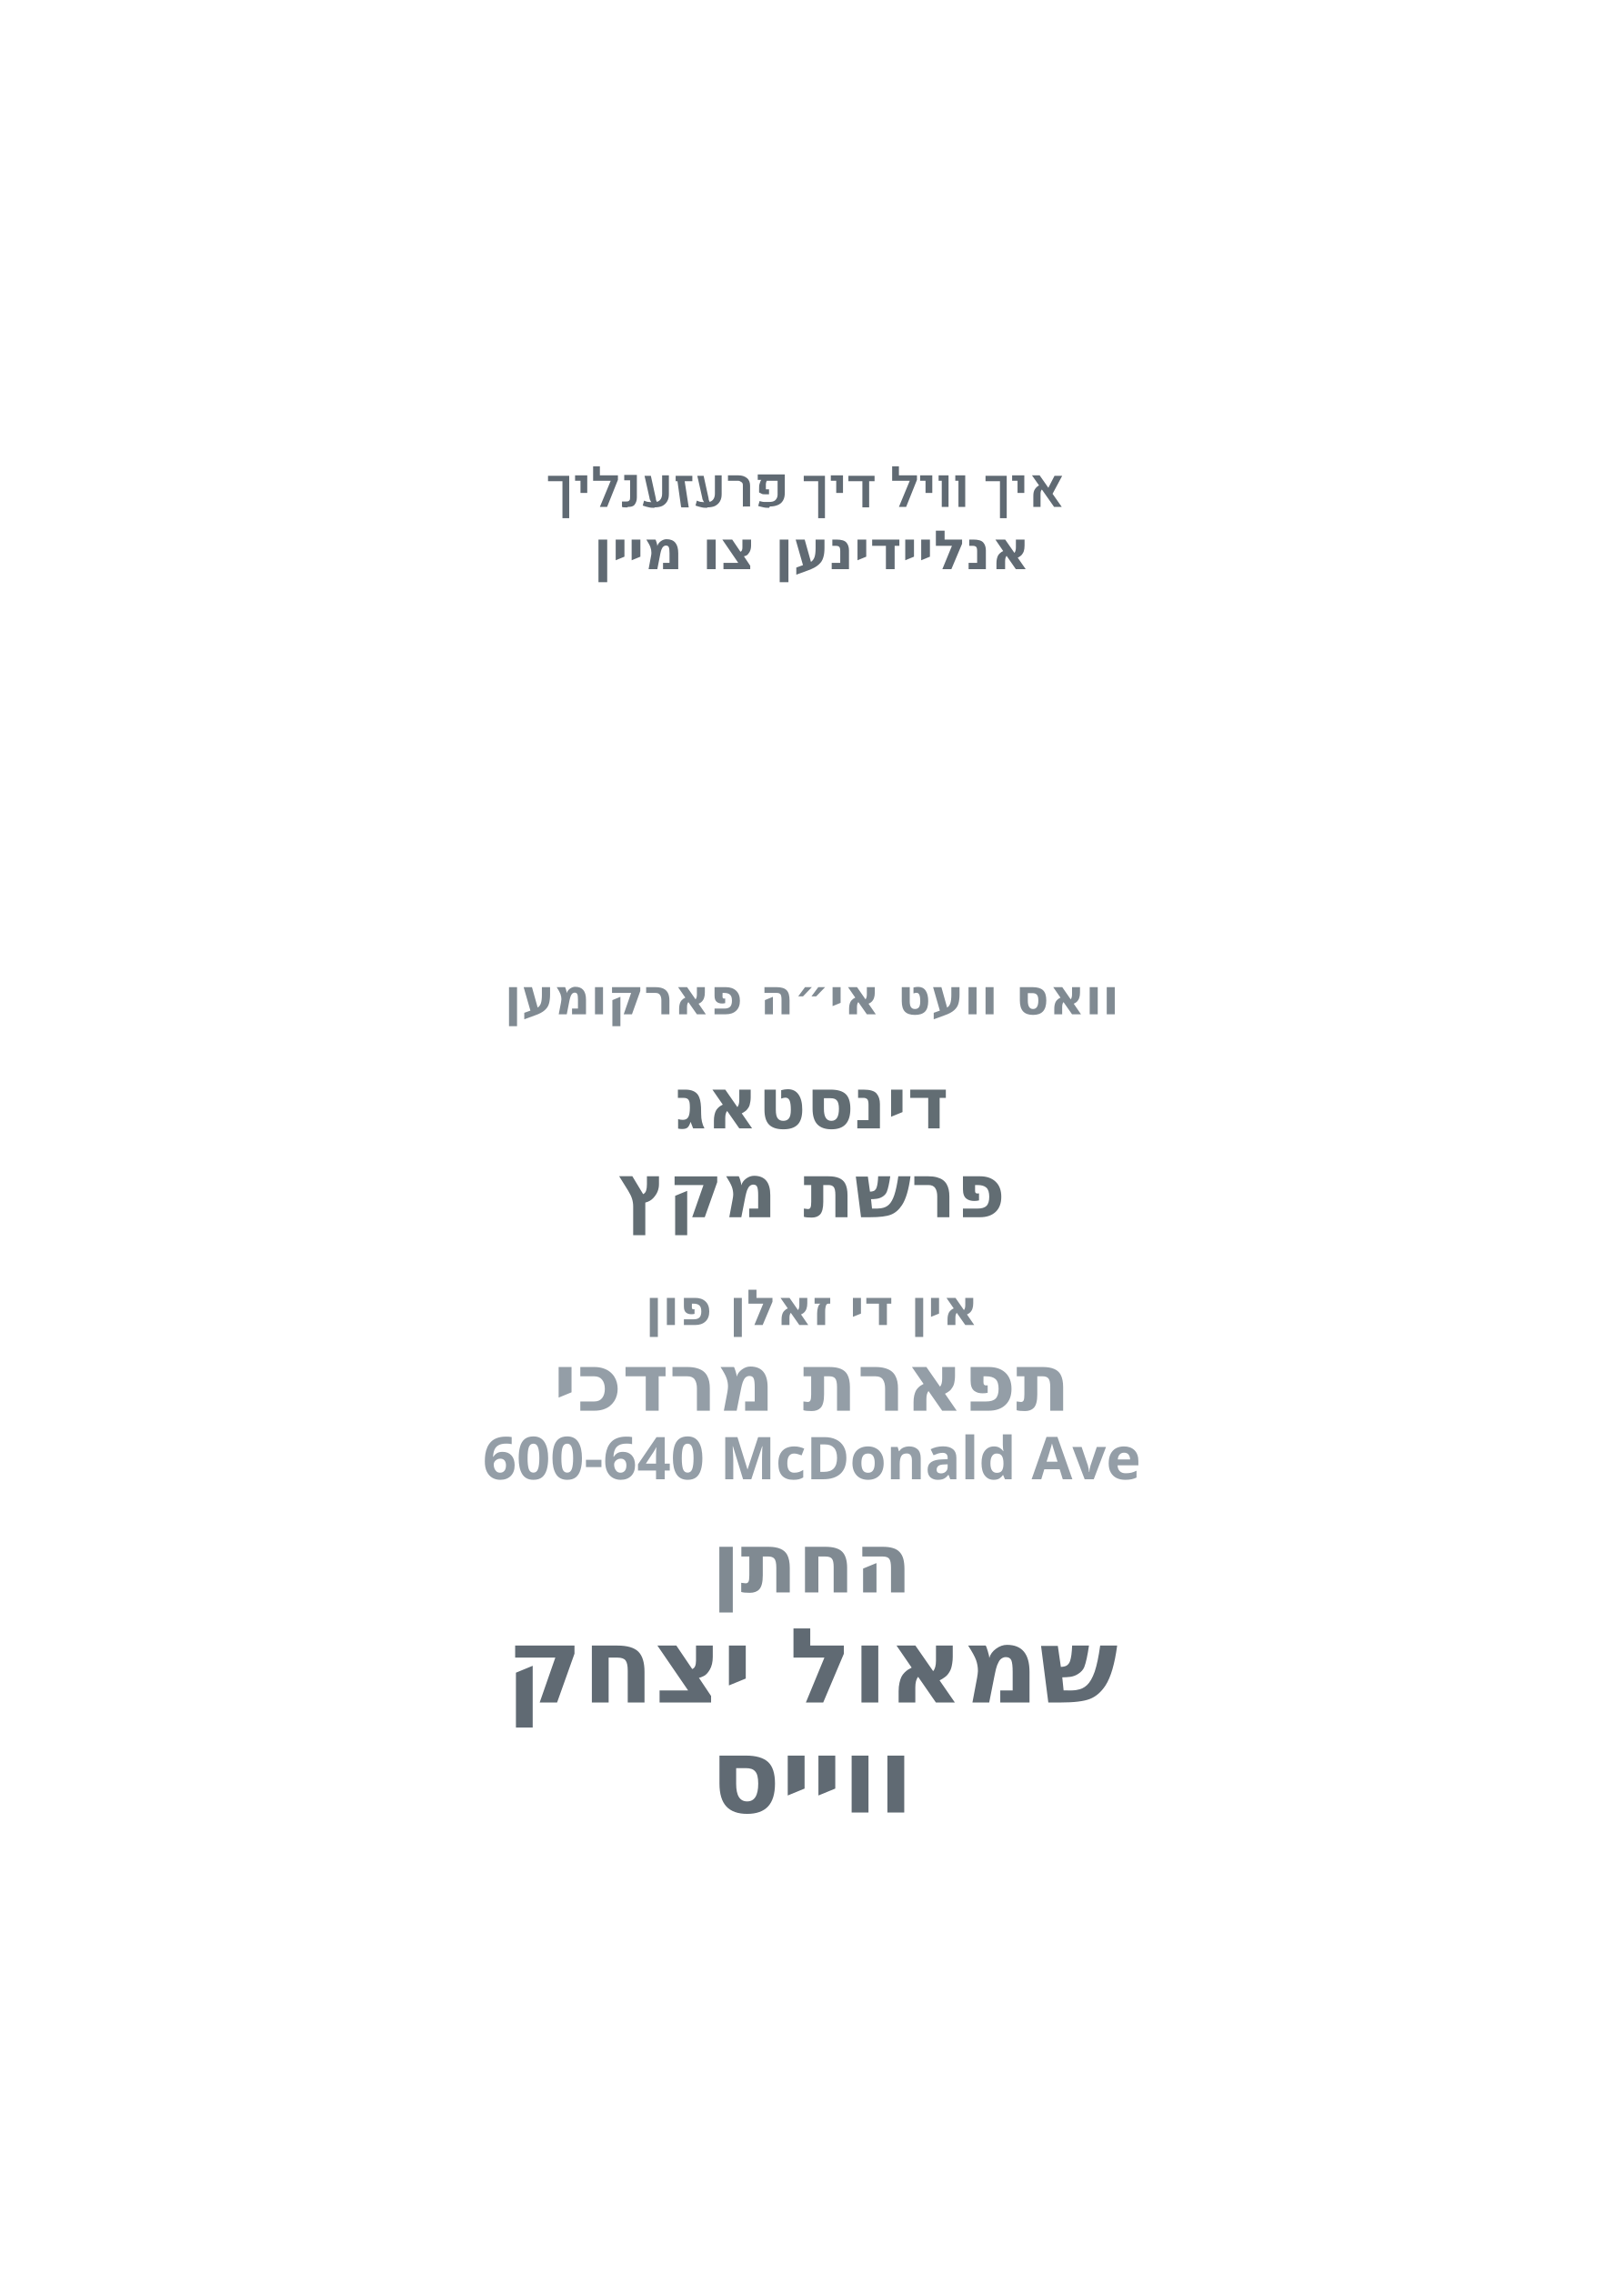
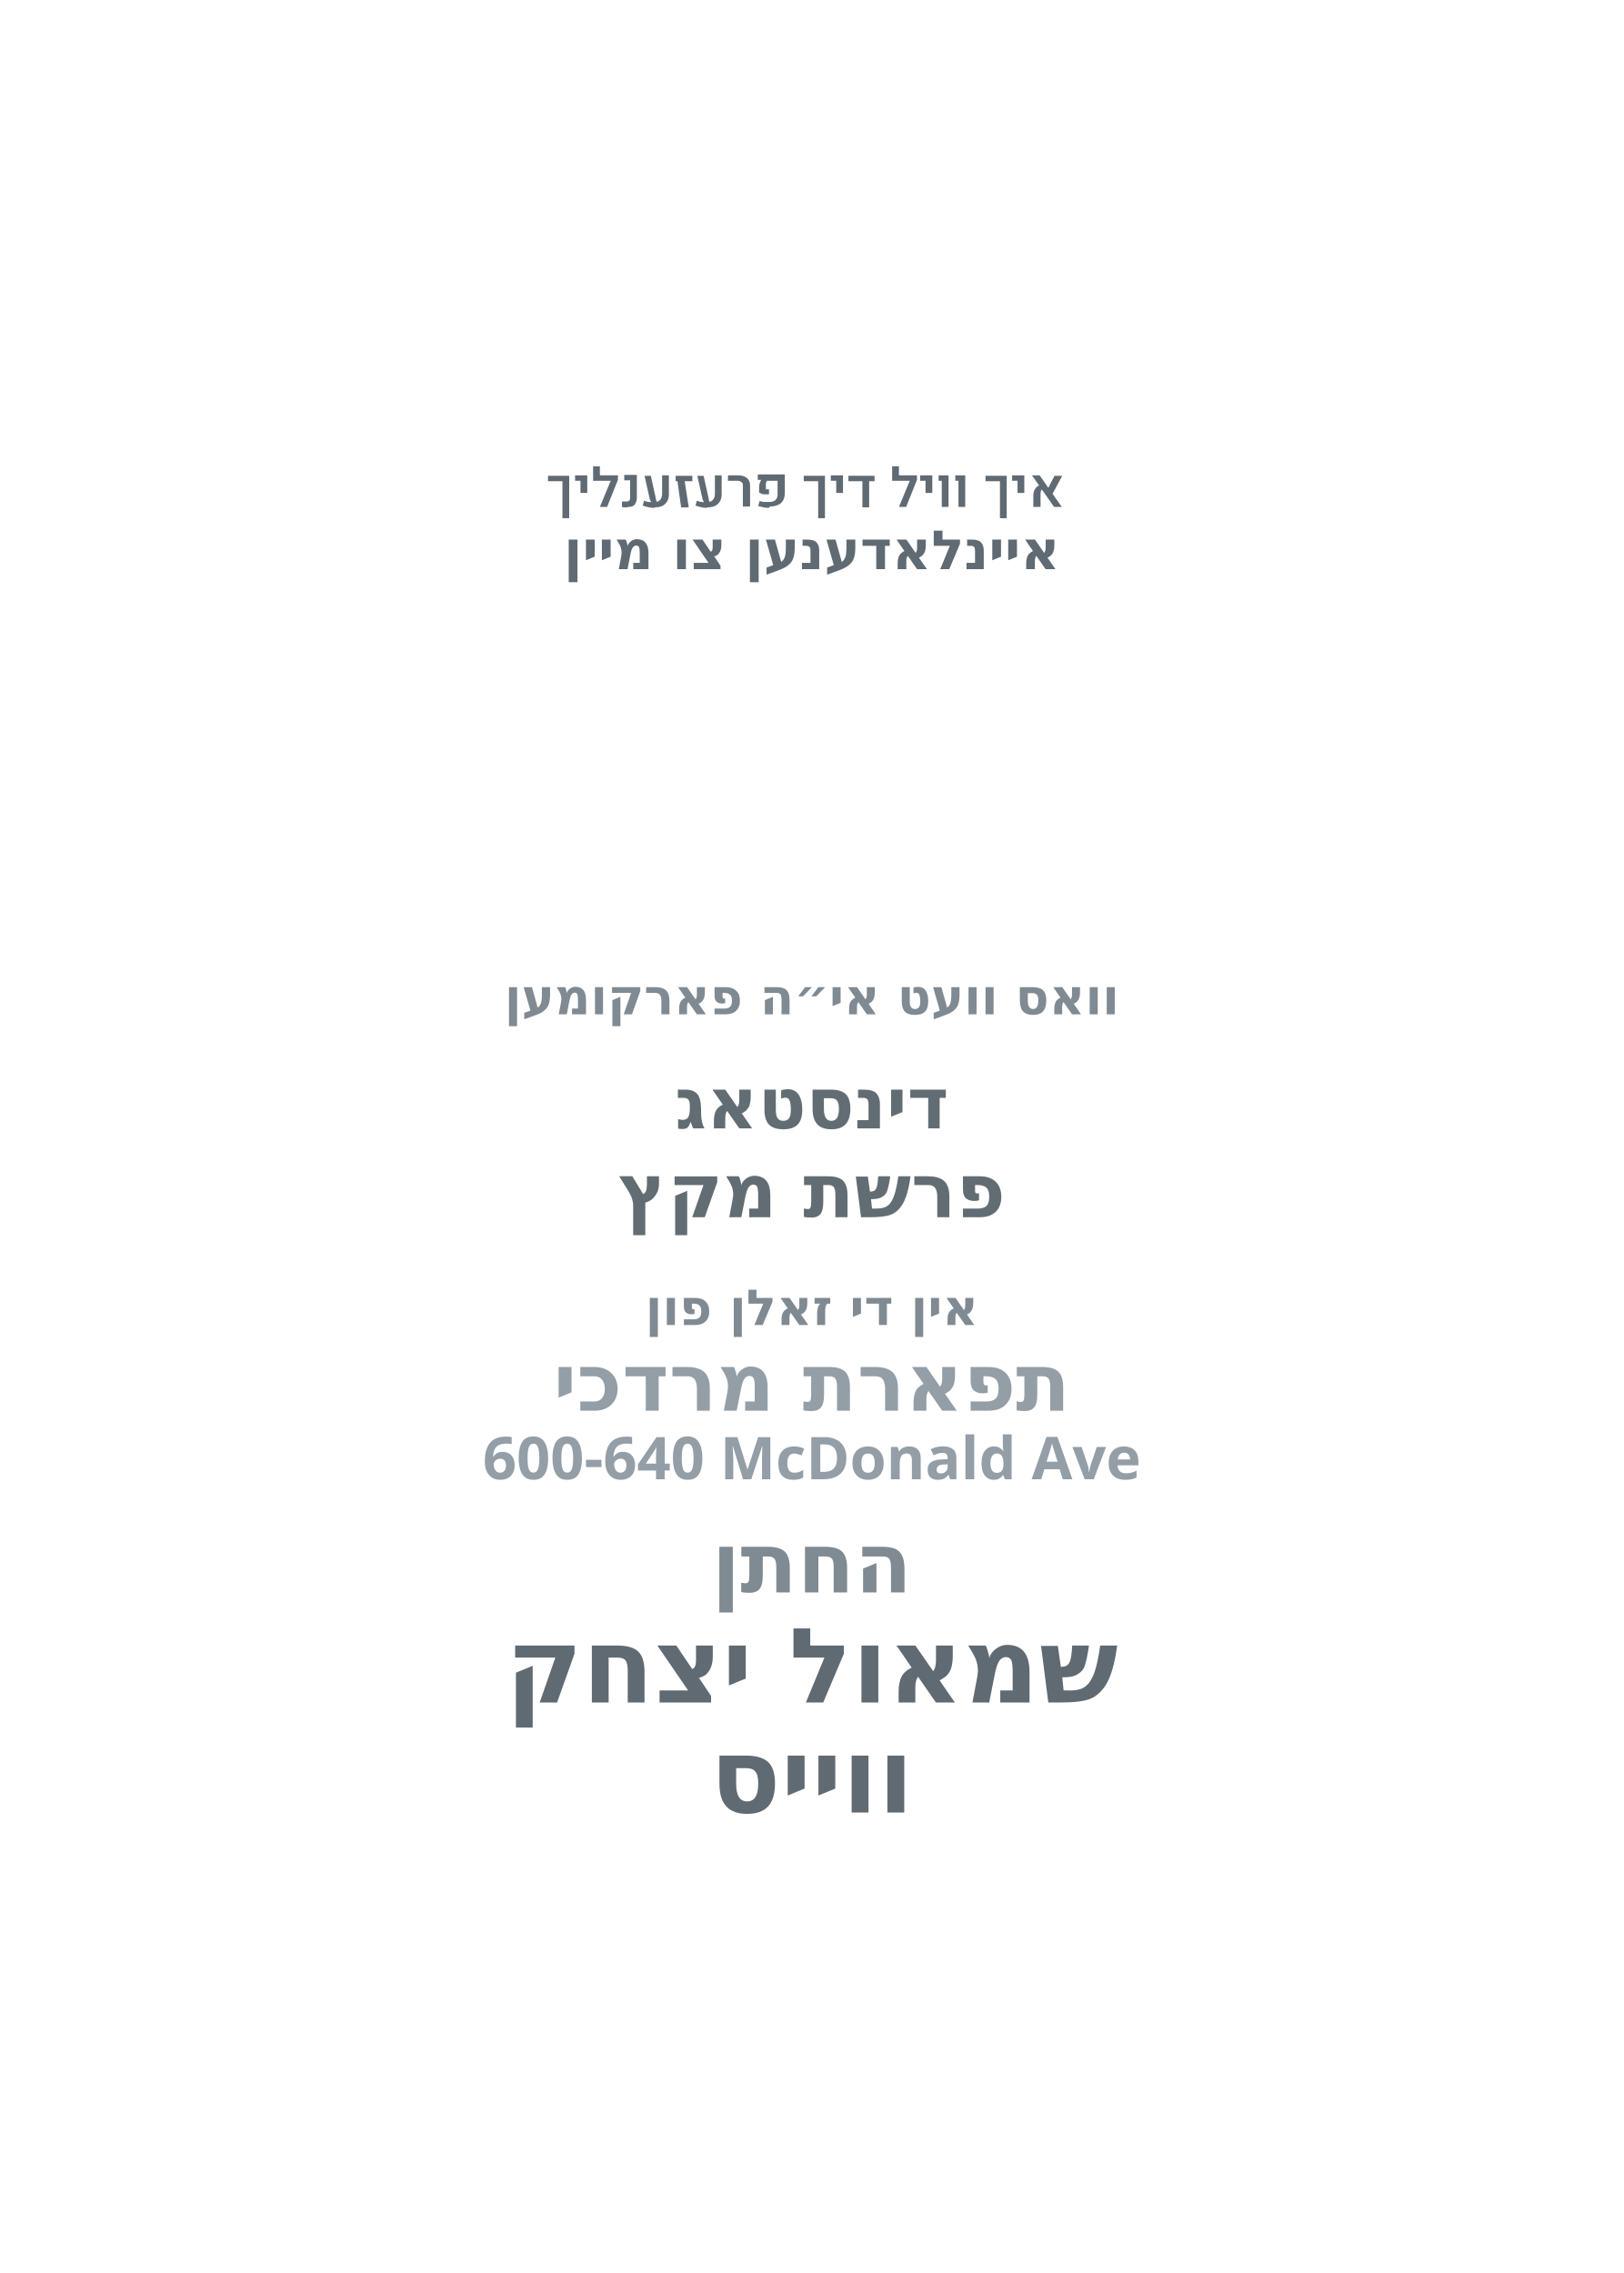
<svg xmlns="http://www.w3.org/2000/svg" id="Layer_1" data-name="Layer 1" viewBox="0 0 360 504">
  <g id="_שמאול_יצחק_וייס" data-name=" * שמאול יצחק וייס">
    <g id="chusen_name*">
      <text transform="translate(180 377.5)" fill="#606a73" font-family="Heebo" font-weight="900" font-size="23.1" text-anchor="middle">
        <tspan x="0" y="0">שמאול יצחק</tspan>
      </text>
    </g>
  </g>
  <g id="_שמאול_יצחק_וייס-2" data-name=" * שמאול יצחק וייס">
    <g id="chusen_last_name*">
      <text transform="translate(180 401.9)" fill="#606a73" font-family="Heebo" font-weight="900" font-size="23.1" text-anchor="middle">
        <tspan x="0" y="0">ווייס</tspan>
      </text>
    </g>
  </g>
  <g id="_החתן" data-name=" החתן">
    <g id="line_1">
      <text transform="translate(180 353.1)" fill="#808a92" font-family="Heebo" font-weight="600" font-size="18.5" text-anchor="middle">
        <tspan x="0" y="0">החתן</tspan>
      </text>
    </g>
  </g>
  <g id="_600-640_McDonald_Ave_" data-name="600-640 McDonald Ave * ">
    <g id="address*">
      <text transform="translate(180 328)" fill="#949ea7" font-family="Heebo" font-weight="900" font-size="13.1" text-anchor="middle">
        <tspan x="0" y="0">600-640 McDonald Ave</tspan>
      </text>
    </g>
  </g>
  <g id="_תפארת_מרדכי" data-name=" * תפארת מרדכי">
    <g id="hall_name*">
      <text transform="translate(180 312.8)" fill="#949ea7" font-family="Heebo" font-weight="900" font-size="17.7" text-anchor="middle">
        <tspan x="0" y="0">תפארת מרדכי</tspan>
      </text>
    </g>
  </g>
  <g id="_פרשת_מקץ" data-name="* פרשת מקץ">
    <g id="parsha*">
      <text transform="translate(180 269.9)" fill="#626d73" font-family="Heebo" font-weight="900" font-size="16.6" text-anchor="middle">
        <tspan x="0" y="0">פרשת מקץ</tspan>
      </text>
    </g>
  </g>
  <g id="_דינסטאג" data-name="* דינסטאג">
    <g id="date*">
      <text transform="translate(180 250.2)" fill="#626d73" font-family="Heebo" font-weight="900" font-size="15.7" text-anchor="middle">
        <tspan x="0" y="0">דינסטאג</tspan>
      </text>
    </g>
  </g>
  <g id="line_2">
    <text transform="translate(180 293.8)" fill="#808a92" font-family="Heebo" font-weight="600" font-size="11" text-anchor="middle">
      <tspan x="0" y="0">אין די זאלן פון</tspan>
    </text>
  </g>
  <g id="line_3">
    <text transform="translate(180 224.9)" fill="#808a92" font-family="Heebo" font-weight="600" font-size="11" text-anchor="middle">
      <tspan x="0" y="0">וואס וועט אי״ה פארקומען</tspan>
    </text>
  </g>
  <g id="line_4">
    <text transform="translate(180 126.2)" fill="#606a73" font-family="Heebo" font-weight="600" font-size="12" text-anchor="middle">
-       <tspan x="0" y="0">אנליידינען צו מיין</tspan>
+       <tspan x="0" y="0">איינלאדענען צו מיין</tspan>
    </text>
  </g>
  <g>
    <path d="M124.7,114.9v-8.2h-3.2v-1.2h4.7v9.4h-1.5Z" fill="#606a73" />
    <path d="M128.7,109.4v-2.8h-1.2v-1.2h2.7v3.9h-1.5Z" fill="#606a73" />
    <path d="M131.5,106.6v-3.2h1.5v2h3.5v1.2h-5ZM137,106.4l-2.4,6h-1.6l2.9-7h1.1v1Z" fill="#606a73" />
    <path d="M139.1,112.5c-.2,0-.4,0-.6,0s-.4,0-.6-.1v-1.2c.3,0,.6,0,.9,0s.5,0,.7-.2.2-.4.2-.8v-3.7h-1.3v-1.2h2.8v5c0,.7-.2,1.2-.5,1.6s-.8.5-1.5.5Z" fill="#606a73" />
    <path d="M145.1,112.6c-.4,0-.8,0-1.2-.1s-.9-.2-1.4-.4l.3-1.1c.4.2.8.3,1.1.3s.7.1,1,.1c.6,0,1.1-.2,1.4-.5s.5-.8.5-1.4v-4.1h1.5v4.1c0,.7-.1,1.2-.4,1.7s-.7.8-1.1,1-1.1.3-1.7.3ZM142.8,105.5h1.5l1.1,5c0,.3.1.5.2.7s.2.4.3.5h-1.1c-.2-.1-.4-.3-.5-.5s-.3-.5-.3-.8l-1.1-4.9Z" fill="#606a73" />
    <path d="M151,112.4l-.8-5.7h-.4v-1.2h3.7v1.2h-1.7l.9,5.8h-1.6Z" fill="#606a73" />
    <path d="M156.8,112.6c-.4,0-.8,0-1.2-.1s-.9-.2-1.4-.4l.3-1.1c.4.2.8.3,1.1.3s.7.1,1,.1c.6,0,1.1-.2,1.4-.5s.5-.8.5-1.4v-4.1h1.5v4.1c0,.7-.1,1.2-.4,1.7s-.7.8-1.1,1-1.1.3-1.7.3ZM154.5,105.5h1.5l1.1,5c0,.3.1.5.2.7s.2.4.3.5h-1.1c-.2-.1-.4-.3-.5-.5s-.3-.5-.3-.8l-1.1-4.9Z" fill="#606a73" />
    <path d="M164.7,112.4v-4.7c0-.3,0-.6-.3-.8s-.5-.3-.8-.3h-2.2v-1.2h2.3c.8,0,1.4.2,1.9.6s.7,1,.7,1.7v4.6h-1.5Z" fill="#606a73" />
    <path d="M170.5,112.6c-.4,0-.8,0-1.2-.1s-.9-.2-1.2-.3l.3-1.1c.4.1.7.2,1.1.2s.7,0,1,0c.6,0,1.1-.1,1.4-.4s.5-.7.5-1.2v-3.1h-2.4c-.1.2-.2.5-.2.7s0,.5,0,.8v.4c0,0,.2,0,.3,0s.3,0,.4,0v1.1c-.3,0-.6,0-.9,0s-.5,0-.7-.1-.4-.2-.6-.3v-.8c0-.4,0-.8.1-1.1s.2-.7.4-.9h-.8v-1.2h6v4c0,.7-.1,1.3-.4,1.8s-.7.8-1.2,1-1,.3-1.7.3Z" fill="#606a73" />
    <path d="M181.4,114.9v-8.2h-3.2v-1.2h4.7v9.4h-1.5Z" fill="#606a73" />
    <path d="M185.4,109.4v-2.8h-1.2v-1.2h2.7v3.9h-1.5Z" fill="#606a73" />
    <path d="M188.1,105.5h5.8v1.2h-1.2v5.8h-1.5v-5.8h-3.1v-1.2Z" fill="#606a73" />
    <path d="M197.8,106.6v-3.2h1.5v2h3.5v1.2h-5ZM203.3,106.4l-2.4,6h-1.6l2.9-7h1.1v1Z" fill="#606a73" />
    <path d="M205.2,109.4v-2.8h-1.2v-1.2h2.7v3.9h-1.5Z" fill="#606a73" />
    <path d="M208.8,112.4v-5.8h-.7v-1.2h2.2v7h-1.5Z" fill="#606a73" />
    <path d="M212.5,112.4v-5.8h-.7v-1.2h2.2v7h-1.5Z" fill="#606a73" />
    <path d="M221.7,114.9v-8.2h-3.2v-1.2h4.7v9.4h-1.5Z" fill="#606a73" />
    <path d="M225.6,109.4v-2.8h-1.2v-1.2h2.7v3.9h-1.5Z" fill="#606a73" />
    <path d="M233.7,112.4l-4.9-7h1.7l4.9,7h-1.7ZM229.1,112.4v-2.4c0-.7.1-1.2.4-1.6s.6-.7,1.2-.9l.6.8c-.4.2-.6.6-.6,1.1v3h-1.5ZM235.5,105.5l-2.3,4.3-1-1.2,1.6-3.1h1.7Z" fill="#606a73" />
  </g>
</svg>
